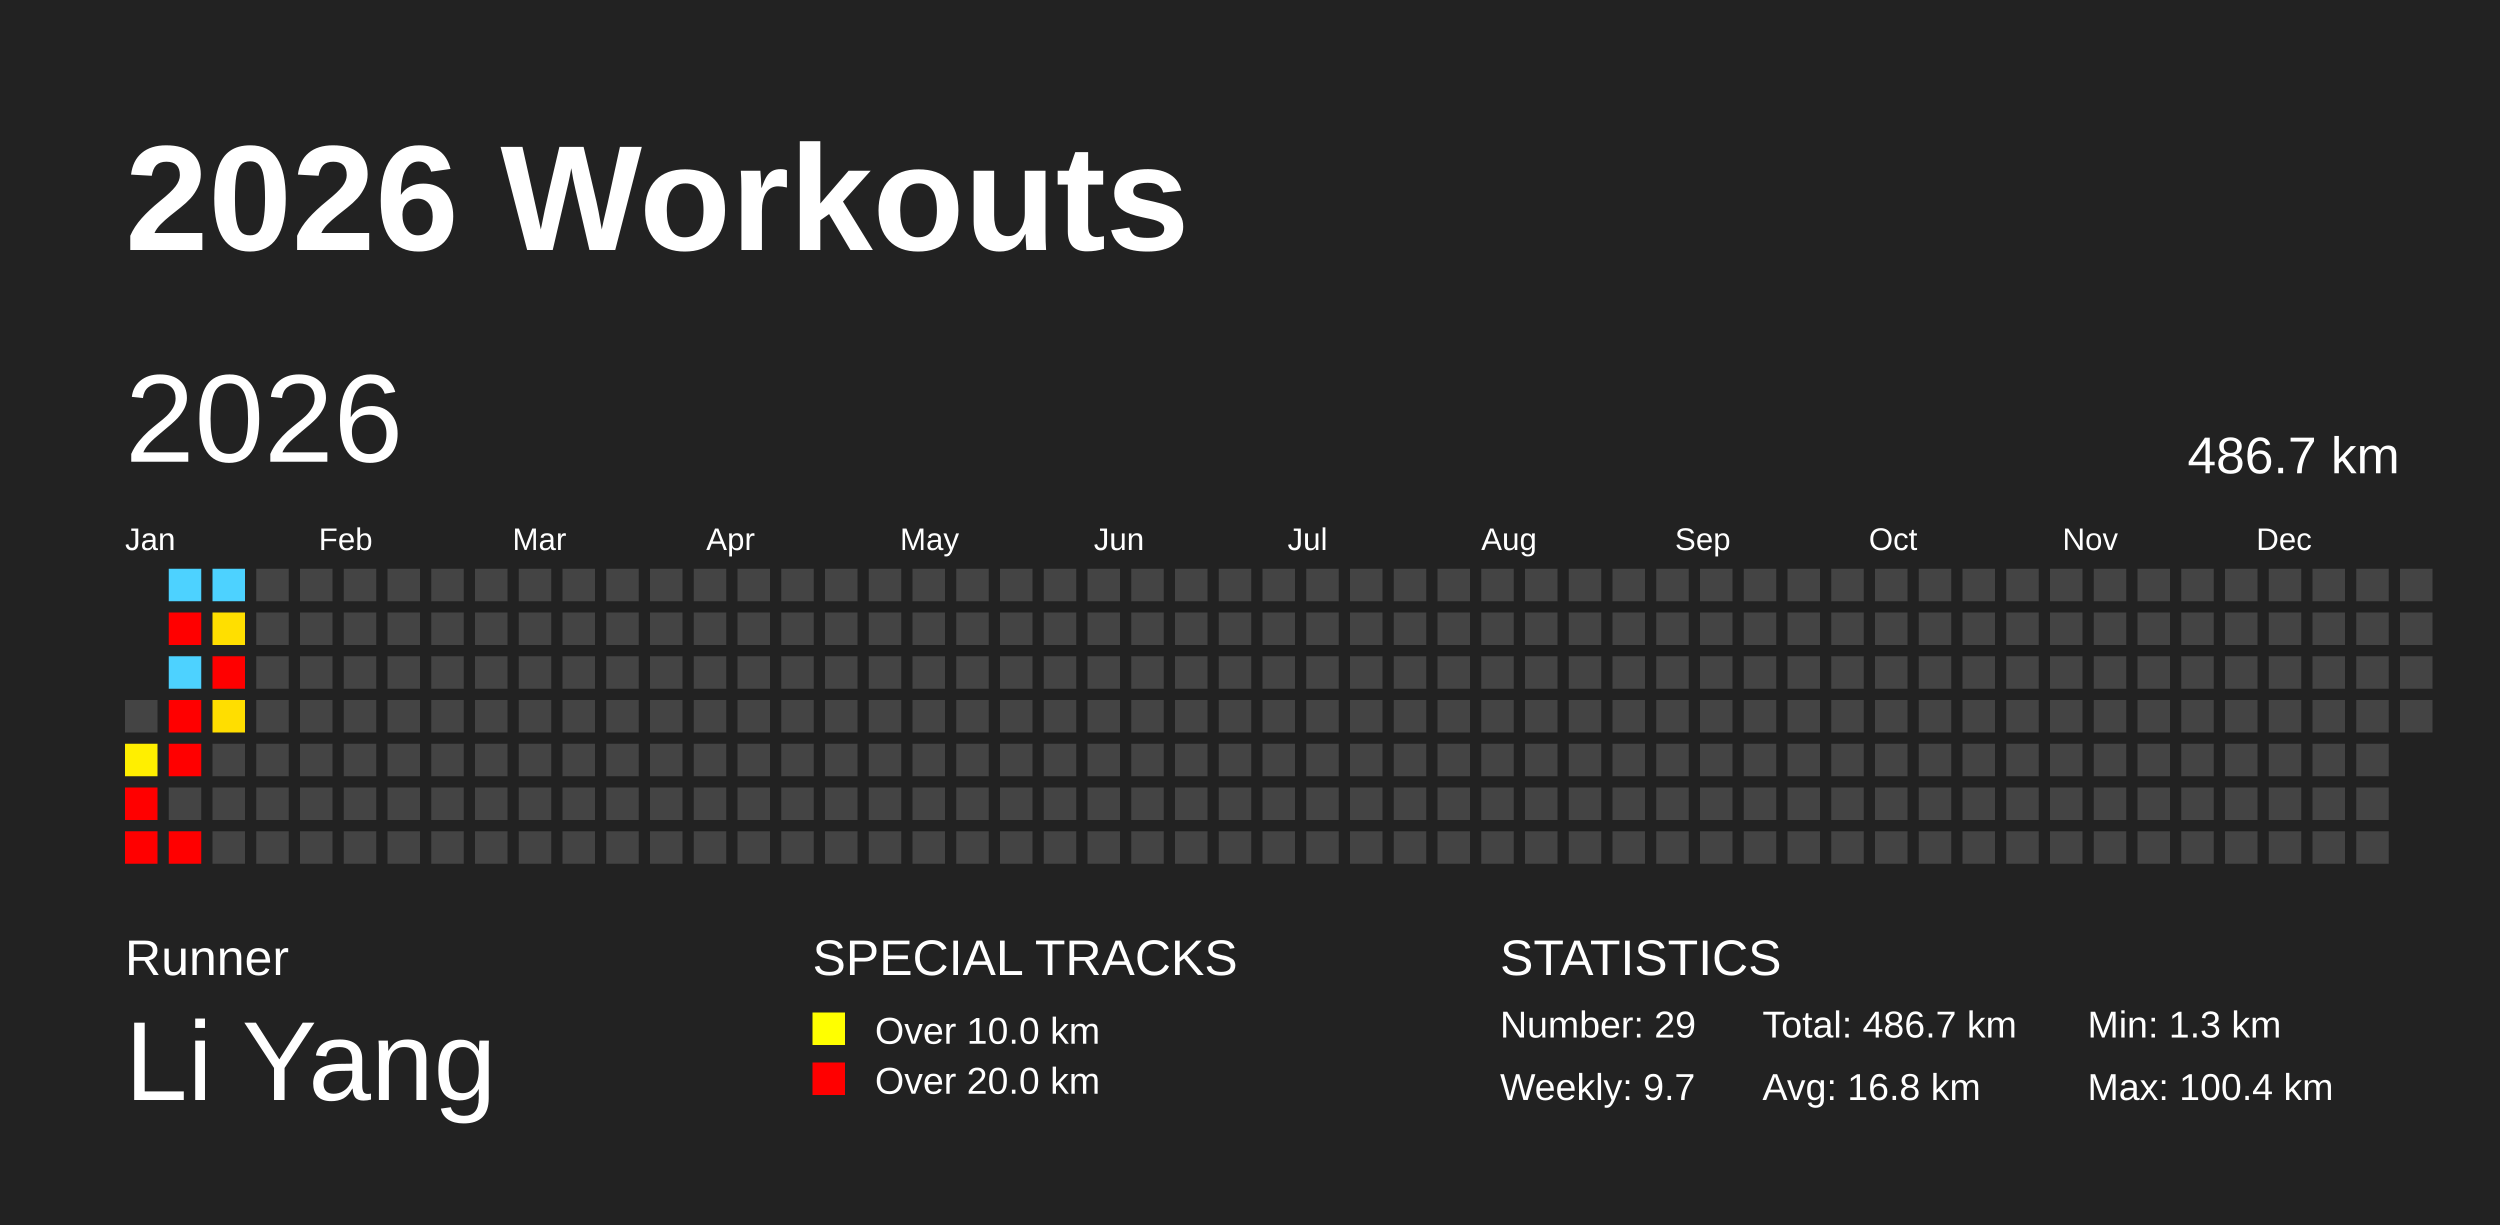
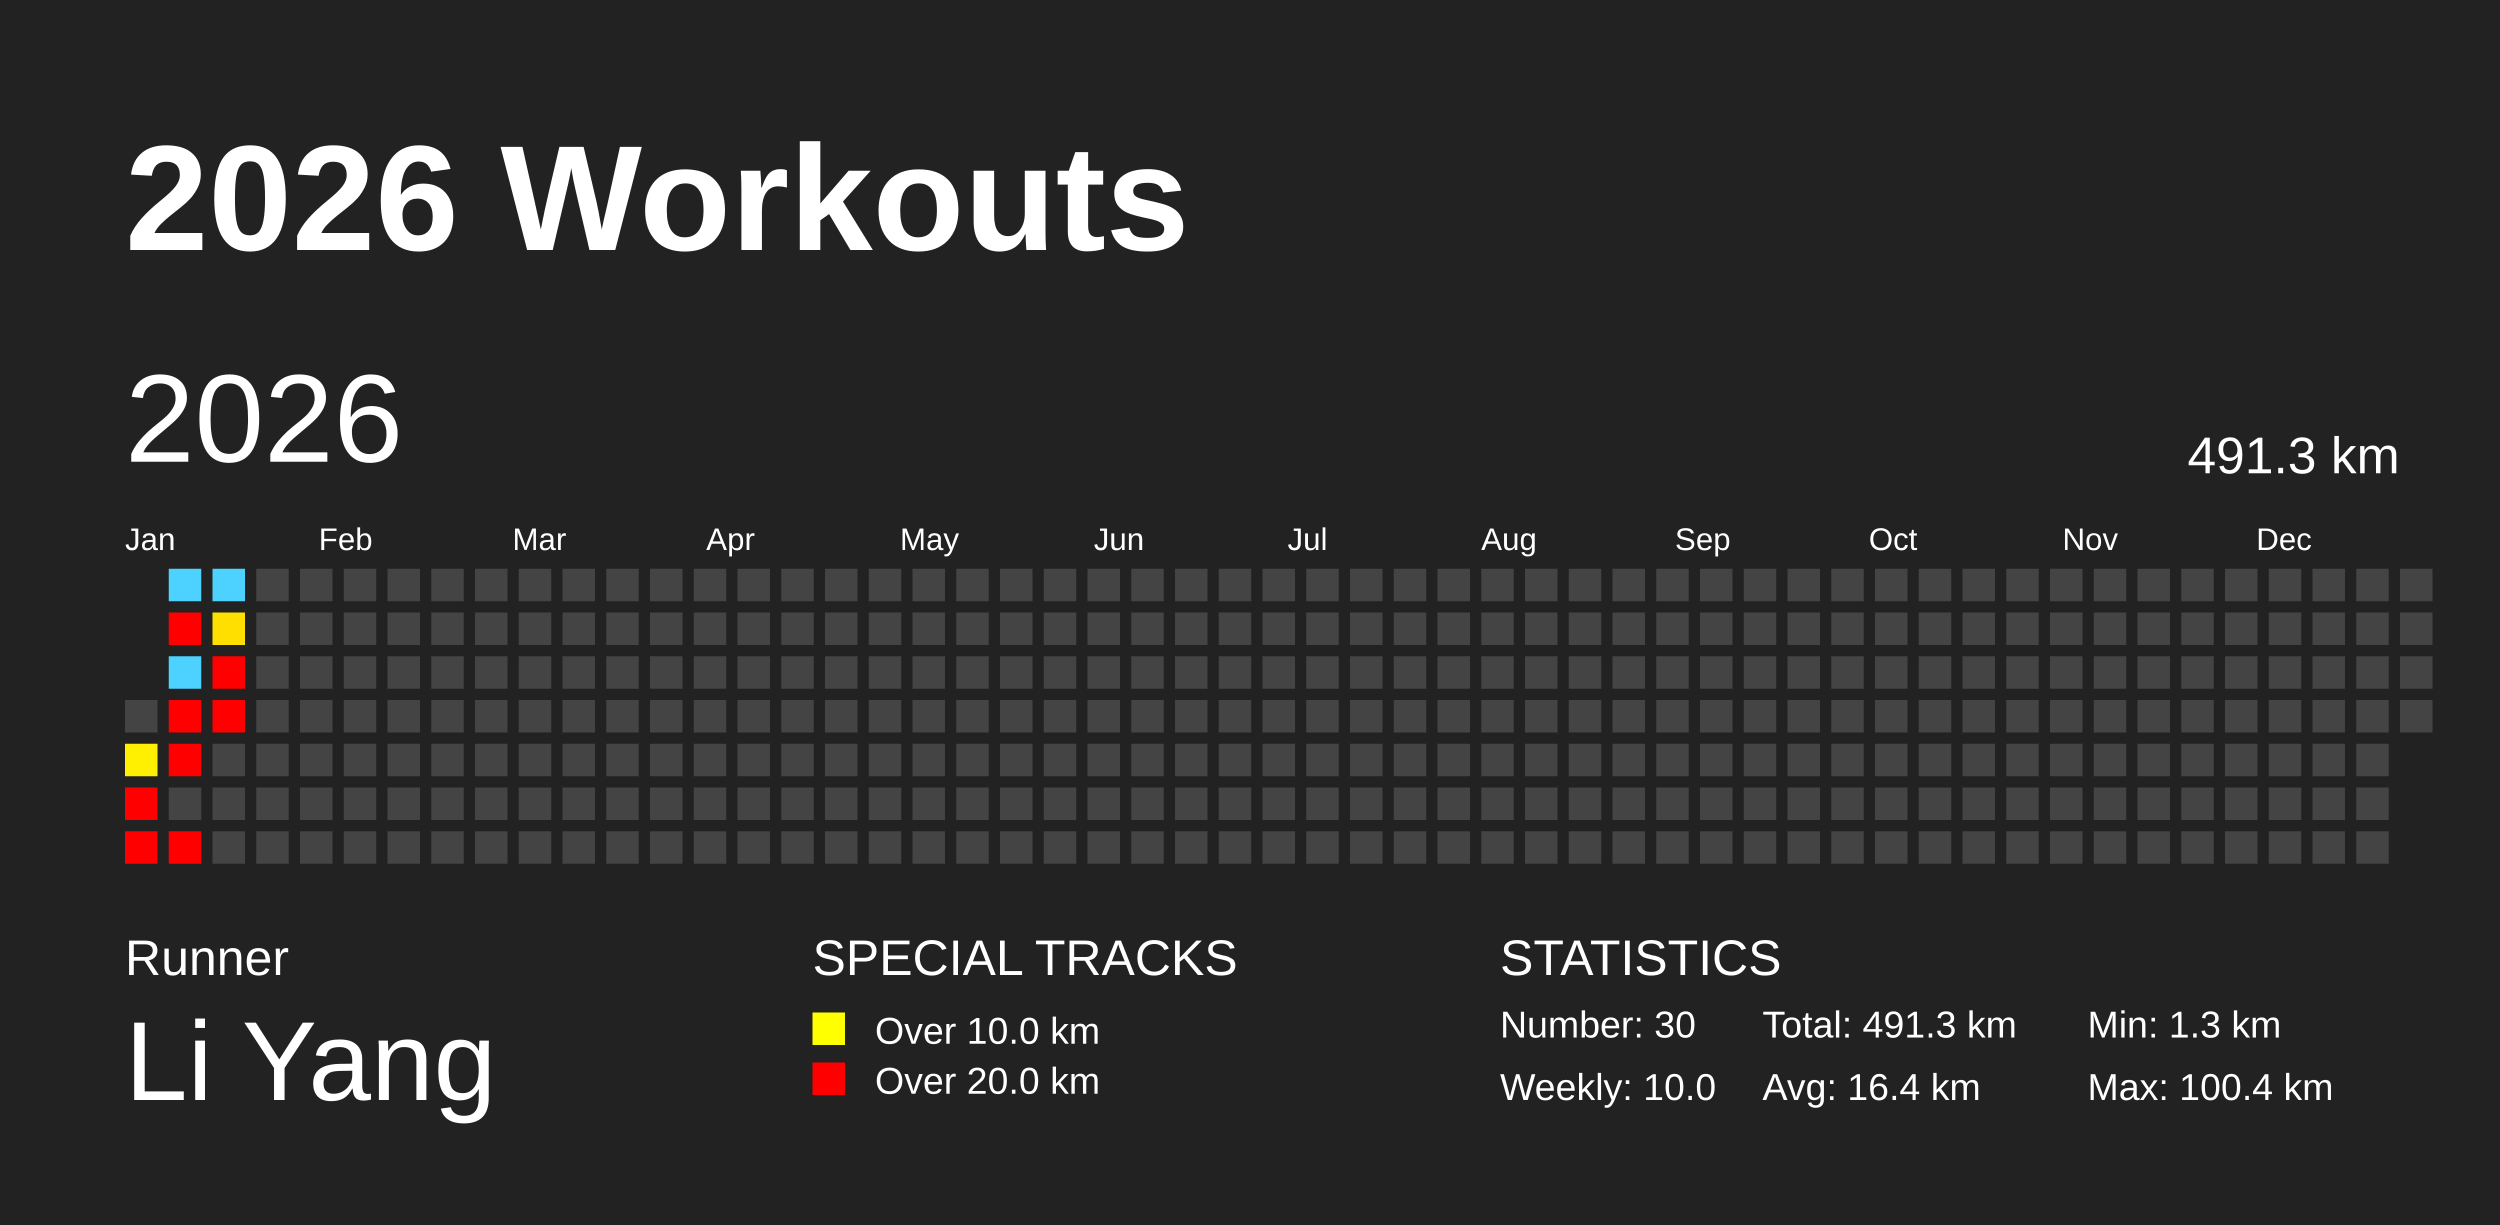
<svg xmlns="http://www.w3.org/2000/svg" baseProfile="full" height="98mm" version="1.1" viewBox="0,0,200,98" width="200mm">
  <defs />
  <rect fill="#222222" height="98" width="200" x="0" y="0" />
  <text fill="#FFFFFF" style="font-size:12px; font-family:Arial; font-weight:bold;" x="10" y="20">2026 Workouts</text>
  <text fill="#FFFFFF" style="font-size:4px; font-family:Arial" x="10" y="78">Runner</text>
  <text fill="#FFFFFF" style="font-size:9px; font-family:Arial" x="10" y="88">Li Yang</text>
  <text fill="#FFFFFF" style="font-size:4px; font-family:Arial" x="65" y="78">SPECIAL TRACKS</text>
  <rect fill="yellow" height="2.6" width="2.6" x="65" y="81" />
  <text fill="#FFFFFF" style="font-size:3px; font-family:Arial" x="70" y="83.5">Over 10.0 km</text>
  <rect fill="red" height="2.6" width="2.6" x="65" y="85" />
  <text fill="#FFFFFF" style="font-size:3px; font-family:Arial" x="70" y="87.5">Over 20.0 km</text>
  <text fill="#FFFFFF" style="font-size:4px; font-family:Arial" x="120" y="78">STATISTICS</text>
-   <text fill="#FFFFFF" style="font-size:3px; font-family:Arial" x="120" y="83">Number: 29</text>
-   <text fill="#FFFFFF" style="font-size:3px; font-family:Arial" x="120" y="88">Weekly: 9.7</text>
-   <text fill="#FFFFFF" style="font-size:3px; font-family:Arial" x="141" y="83">Total: 486.7 km</text>
-   <text fill="#FFFFFF" style="font-size:3px; font-family:Arial" x="141" y="88">Avg: 16.8 km</text>
+   <text fill="#FFFFFF" style="font-size:3px; font-family:Arial" x="120" y="83">Number: 30</text>
+   <text fill="#FFFFFF" style="font-size:3px; font-family:Arial" x="120" y="88">Weekly: 10.0</text>
+   <text fill="#FFFFFF" style="font-size:3px; font-family:Arial" x="141" y="83">Total: 491.3 km</text>
+   <text fill="#FFFFFF" style="font-size:3px; font-family:Arial" x="141" y="88">Avg: 16.4 km</text>
  <text fill="#FFFFFF" style="font-size:3px; font-family:Arial" x="167" y="83">Min: 1.3 km</text>
  <text fill="#FFFFFF" style="font-size:3px; font-family:Arial" x="167" y="88">Max: 100.4 km</text>
  <text dominant-baseline="hanging" fill="#FFFFFF" style="font-size:10.0px; font-family:Arial;" x="10" y="30">2026</text>
-   <text dominant-baseline="hanging" fill="#FFFFFF" style="font-size:4.125px; font-family:Arial;" x="175" y="35">486.7 km</text>
+   <text dominant-baseline="hanging" fill="#FFFFFF" style="font-size:4.125px; font-family:Arial;" x="175" y="35">491.3 km</text>
  <text fill="#FFFFFF" style="font-size:2.5px; font-family:Arial" x="10.0" y="44">Jan</text>
  <text fill="#FFFFFF" style="font-size:2.5px; font-family:Arial" x="25.5" y="44">Feb</text>
  <text fill="#FFFFFF" style="font-size:2.5px; font-family:Arial" x="41.0" y="44">Mar</text>
  <text fill="#FFFFFF" style="font-size:2.5px; font-family:Arial" x="56.5" y="44">Apr</text>
  <text fill="#FFFFFF" style="font-size:2.5px; font-family:Arial" x="72.0" y="44">May</text>
  <text fill="#FFFFFF" style="font-size:2.5px; font-family:Arial" x="87.5" y="44">Jun</text>
  <text fill="#FFFFFF" style="font-size:2.5px; font-family:Arial" x="103.0" y="44">Jul</text>
  <text fill="#FFFFFF" style="font-size:2.5px; font-family:Arial" x="118.5" y="44">Aug</text>
  <text fill="#FFFFFF" style="font-size:2.5px; font-family:Arial" x="134.0" y="44">Sep</text>
  <text fill="#FFFFFF" style="font-size:2.5px; font-family:Arial" x="149.5" y="44">Oct</text>
  <text fill="#FFFFFF" style="font-size:2.5px; font-family:Arial" x="165.0" y="44">Nov</text>
  <text fill="#FFFFFF" style="font-size:2.5px; font-family:Arial" x="180.5" y="44">Dec</text>
  <rect fill="#444444" height="2.6" width="2.6" x="10.0" y="56.0" />
  <rect fill="#ffef00" height="2.6" width="2.6" x="10.0" y="59.5" />
  <rect fill="red" height="2.6" width="2.6" x="10.0" y="63.0" />
  <rect fill="red" height="2.6" width="2.6" x="10.0" y="66.5" />
  <rect fill="#4dd2ff" height="2.6" width="2.6" x="13.5" y="45.5" />
  <rect fill="red" height="2.6" width="2.6" x="13.5" y="49.0" />
  <rect fill="#4dd2ff" height="2.6" width="2.6" x="13.5" y="52.5" />
  <rect fill="red" height="2.6" width="2.6" x="13.5" y="56.0" />
  <rect fill="red" height="2.6" width="2.6" x="13.5" y="59.5" />
  <rect fill="#444444" height="2.6" width="2.6" x="13.5" y="63.0" />
  <rect fill="red" height="2.6" width="2.6" x="13.5" y="66.5" />
  <rect fill="#4dd2ff" height="2.6" width="2.6" x="17.0" y="45.5" />
  <rect fill="#ffdf00" height="2.6" width="2.6" x="17.0" y="49.0" />
  <rect fill="red" height="2.6" width="2.6" x="17.0" y="52.5" />
-   <rect fill="#ffde00" height="2.6" width="2.6" x="17.0" y="56.0" />
+   <rect fill="red" height="2.6" width="2.6" x="17.0" y="56.0" />
  <rect fill="#444444" height="2.6" width="2.6" x="17.0" y="59.5" />
  <rect fill="#444444" height="2.6" width="2.6" x="17.0" y="63.0" />
  <rect fill="#444444" height="2.6" width="2.6" x="17.0" y="66.5" />
  <rect fill="#444444" height="2.6" width="2.6" x="20.5" y="45.5" />
  <rect fill="#444444" height="2.6" width="2.6" x="20.5" y="49.0" />
  <rect fill="#444444" height="2.6" width="2.6" x="20.5" y="52.5" />
  <rect fill="#444444" height="2.6" width="2.6" x="20.5" y="56.0" />
  <rect fill="#444444" height="2.6" width="2.6" x="20.5" y="59.5" />
  <rect fill="#444444" height="2.6" width="2.6" x="20.5" y="63.0" />
  <rect fill="#444444" height="2.6" width="2.6" x="20.5" y="66.5" />
  <rect fill="#444444" height="2.6" width="2.6" x="24.0" y="45.5" />
  <rect fill="#444444" height="2.6" width="2.6" x="24.0" y="49.0" />
  <rect fill="#444444" height="2.6" width="2.6" x="24.0" y="52.5" />
  <rect fill="#444444" height="2.6" width="2.6" x="24.0" y="56.0" />
  <rect fill="#444444" height="2.6" width="2.6" x="24.0" y="59.5" />
  <rect fill="#444444" height="2.6" width="2.6" x="24.0" y="63.0" />
  <rect fill="#444444" height="2.6" width="2.6" x="24.0" y="66.5" />
  <rect fill="#444444" height="2.6" width="2.6" x="27.5" y="45.5" />
  <rect fill="#444444" height="2.6" width="2.6" x="27.5" y="49.0" />
  <rect fill="#444444" height="2.6" width="2.6" x="27.5" y="52.5" />
  <rect fill="#444444" height="2.6" width="2.6" x="27.5" y="56.0" />
  <rect fill="#444444" height="2.6" width="2.6" x="27.5" y="59.5" />
  <rect fill="#444444" height="2.6" width="2.6" x="27.5" y="63.0" />
  <rect fill="#444444" height="2.6" width="2.6" x="27.5" y="66.5" />
  <rect fill="#444444" height="2.6" width="2.6" x="31.0" y="45.5" />
  <rect fill="#444444" height="2.6" width="2.6" x="31.0" y="49.0" />
  <rect fill="#444444" height="2.6" width="2.6" x="31.0" y="52.5" />
  <rect fill="#444444" height="2.6" width="2.6" x="31.0" y="56.0" />
  <rect fill="#444444" height="2.6" width="2.6" x="31.0" y="59.5" />
  <rect fill="#444444" height="2.6" width="2.6" x="31.0" y="63.0" />
  <rect fill="#444444" height="2.6" width="2.6" x="31.0" y="66.5" />
  <rect fill="#444444" height="2.6" width="2.6" x="34.5" y="45.5" />
  <rect fill="#444444" height="2.6" width="2.6" x="34.5" y="49.0" />
  <rect fill="#444444" height="2.6" width="2.6" x="34.5" y="52.5" />
  <rect fill="#444444" height="2.6" width="2.6" x="34.5" y="56.0" />
  <rect fill="#444444" height="2.6" width="2.6" x="34.5" y="59.5" />
  <rect fill="#444444" height="2.6" width="2.6" x="34.5" y="63.0" />
  <rect fill="#444444" height="2.6" width="2.6" x="34.5" y="66.5" />
  <rect fill="#444444" height="2.6" width="2.6" x="38.0" y="45.5" />
  <rect fill="#444444" height="2.6" width="2.6" x="38.0" y="49.0" />
  <rect fill="#444444" height="2.6" width="2.6" x="38.0" y="52.5" />
  <rect fill="#444444" height="2.6" width="2.6" x="38.0" y="56.0" />
  <rect fill="#444444" height="2.6" width="2.6" x="38.0" y="59.5" />
  <rect fill="#444444" height="2.6" width="2.6" x="38.0" y="63.0" />
  <rect fill="#444444" height="2.6" width="2.6" x="38.0" y="66.5" />
  <rect fill="#444444" height="2.6" width="2.6" x="41.5" y="45.5" />
  <rect fill="#444444" height="2.6" width="2.6" x="41.5" y="49.0" />
  <rect fill="#444444" height="2.6" width="2.6" x="41.5" y="52.5" />
  <rect fill="#444444" height="2.6" width="2.6" x="41.5" y="56.0" />
  <rect fill="#444444" height="2.6" width="2.6" x="41.5" y="59.5" />
  <rect fill="#444444" height="2.6" width="2.6" x="41.5" y="63.0" />
  <rect fill="#444444" height="2.6" width="2.6" x="41.5" y="66.5" />
  <rect fill="#444444" height="2.6" width="2.6" x="45.0" y="45.5" />
  <rect fill="#444444" height="2.6" width="2.6" x="45.0" y="49.0" />
  <rect fill="#444444" height="2.6" width="2.6" x="45.0" y="52.5" />
  <rect fill="#444444" height="2.6" width="2.6" x="45.0" y="56.0" />
  <rect fill="#444444" height="2.6" width="2.6" x="45.0" y="59.5" />
  <rect fill="#444444" height="2.6" width="2.6" x="45.0" y="63.0" />
  <rect fill="#444444" height="2.6" width="2.6" x="45.0" y="66.5" />
  <rect fill="#444444" height="2.6" width="2.6" x="48.5" y="45.5" />
  <rect fill="#444444" height="2.6" width="2.6" x="48.5" y="49.0" />
  <rect fill="#444444" height="2.6" width="2.6" x="48.5" y="52.5" />
  <rect fill="#444444" height="2.6" width="2.6" x="48.5" y="56.0" />
  <rect fill="#444444" height="2.6" width="2.6" x="48.5" y="59.5" />
  <rect fill="#444444" height="2.6" width="2.6" x="48.5" y="63.0" />
  <rect fill="#444444" height="2.6" width="2.6" x="48.5" y="66.5" />
  <rect fill="#444444" height="2.6" width="2.6" x="52.0" y="45.5" />
  <rect fill="#444444" height="2.6" width="2.6" x="52.0" y="49.0" />
  <rect fill="#444444" height="2.6" width="2.6" x="52.0" y="52.5" />
  <rect fill="#444444" height="2.6" width="2.6" x="52.0" y="56.0" />
  <rect fill="#444444" height="2.6" width="2.6" x="52.0" y="59.5" />
  <rect fill="#444444" height="2.6" width="2.6" x="52.0" y="63.0" />
  <rect fill="#444444" height="2.6" width="2.6" x="52.0" y="66.5" />
  <rect fill="#444444" height="2.6" width="2.6" x="55.5" y="45.5" />
  <rect fill="#444444" height="2.6" width="2.6" x="55.5" y="49.0" />
  <rect fill="#444444" height="2.6" width="2.6" x="55.5" y="52.5" />
  <rect fill="#444444" height="2.6" width="2.6" x="55.5" y="56.0" />
  <rect fill="#444444" height="2.6" width="2.6" x="55.5" y="59.5" />
  <rect fill="#444444" height="2.6" width="2.6" x="55.5" y="63.0" />
  <rect fill="#444444" height="2.6" width="2.6" x="55.5" y="66.5" />
  <rect fill="#444444" height="2.6" width="2.6" x="59.0" y="45.5" />
  <rect fill="#444444" height="2.6" width="2.6" x="59.0" y="49.0" />
  <rect fill="#444444" height="2.6" width="2.6" x="59.0" y="52.5" />
  <rect fill="#444444" height="2.6" width="2.6" x="59.0" y="56.0" />
  <rect fill="#444444" height="2.6" width="2.6" x="59.0" y="59.5" />
  <rect fill="#444444" height="2.6" width="2.6" x="59.0" y="63.0" />
  <rect fill="#444444" height="2.6" width="2.6" x="59.0" y="66.5" />
  <rect fill="#444444" height="2.6" width="2.6" x="62.5" y="45.5" />
  <rect fill="#444444" height="2.6" width="2.6" x="62.5" y="49.0" />
  <rect fill="#444444" height="2.6" width="2.6" x="62.5" y="52.5" />
  <rect fill="#444444" height="2.6" width="2.6" x="62.5" y="56.0" />
  <rect fill="#444444" height="2.6" width="2.6" x="62.5" y="59.5" />
  <rect fill="#444444" height="2.6" width="2.6" x="62.5" y="63.0" />
  <rect fill="#444444" height="2.6" width="2.6" x="62.5" y="66.5" />
  <rect fill="#444444" height="2.6" width="2.6" x="66.0" y="45.5" />
  <rect fill="#444444" height="2.6" width="2.6" x="66.0" y="49.0" />
  <rect fill="#444444" height="2.6" width="2.6" x="66.0" y="52.5" />
  <rect fill="#444444" height="2.6" width="2.6" x="66.0" y="56.0" />
  <rect fill="#444444" height="2.6" width="2.6" x="66.0" y="59.5" />
  <rect fill="#444444" height="2.6" width="2.6" x="66.0" y="63.0" />
  <rect fill="#444444" height="2.6" width="2.6" x="66.0" y="66.5" />
  <rect fill="#444444" height="2.6" width="2.6" x="69.5" y="45.5" />
  <rect fill="#444444" height="2.6" width="2.6" x="69.5" y="49.0" />
  <rect fill="#444444" height="2.6" width="2.6" x="69.5" y="52.5" />
  <rect fill="#444444" height="2.6" width="2.6" x="69.5" y="56.0" />
  <rect fill="#444444" height="2.6" width="2.6" x="69.5" y="59.5" />
  <rect fill="#444444" height="2.6" width="2.6" x="69.5" y="63.0" />
  <rect fill="#444444" height="2.6" width="2.6" x="69.5" y="66.5" />
  <rect fill="#444444" height="2.6" width="2.6" x="73.0" y="45.5" />
  <rect fill="#444444" height="2.6" width="2.6" x="73.0" y="49.0" />
  <rect fill="#444444" height="2.6" width="2.6" x="73.0" y="52.5" />
  <rect fill="#444444" height="2.6" width="2.6" x="73.0" y="56.0" />
  <rect fill="#444444" height="2.6" width="2.6" x="73.0" y="59.5" />
  <rect fill="#444444" height="2.6" width="2.6" x="73.0" y="63.0" />
  <rect fill="#444444" height="2.6" width="2.6" x="73.0" y="66.5" />
  <rect fill="#444444" height="2.6" width="2.6" x="76.5" y="45.5" />
  <rect fill="#444444" height="2.6" width="2.6" x="76.5" y="49.0" />
  <rect fill="#444444" height="2.6" width="2.6" x="76.5" y="52.5" />
  <rect fill="#444444" height="2.6" width="2.6" x="76.5" y="56.0" />
  <rect fill="#444444" height="2.6" width="2.6" x="76.5" y="59.5" />
  <rect fill="#444444" height="2.6" width="2.6" x="76.5" y="63.0" />
  <rect fill="#444444" height="2.6" width="2.6" x="76.5" y="66.5" />
  <rect fill="#444444" height="2.6" width="2.6" x="80.0" y="45.5" />
  <rect fill="#444444" height="2.6" width="2.6" x="80.0" y="49.0" />
  <rect fill="#444444" height="2.6" width="2.6" x="80.0" y="52.5" />
  <rect fill="#444444" height="2.6" width="2.6" x="80.0" y="56.0" />
  <rect fill="#444444" height="2.6" width="2.6" x="80.0" y="59.5" />
  <rect fill="#444444" height="2.6" width="2.6" x="80.0" y="63.0" />
  <rect fill="#444444" height="2.6" width="2.6" x="80.0" y="66.5" />
  <rect fill="#444444" height="2.6" width="2.6" x="83.5" y="45.5" />
  <rect fill="#444444" height="2.6" width="2.6" x="83.5" y="49.0" />
  <rect fill="#444444" height="2.6" width="2.6" x="83.5" y="52.5" />
  <rect fill="#444444" height="2.6" width="2.6" x="83.5" y="56.0" />
  <rect fill="#444444" height="2.6" width="2.6" x="83.5" y="59.5" />
  <rect fill="#444444" height="2.6" width="2.6" x="83.5" y="63.0" />
  <rect fill="#444444" height="2.6" width="2.6" x="83.5" y="66.5" />
  <rect fill="#444444" height="2.6" width="2.6" x="87.0" y="45.5" />
  <rect fill="#444444" height="2.6" width="2.6" x="87.0" y="49.0" />
  <rect fill="#444444" height="2.6" width="2.6" x="87.0" y="52.5" />
  <rect fill="#444444" height="2.6" width="2.6" x="87.0" y="56.0" />
  <rect fill="#444444" height="2.6" width="2.6" x="87.0" y="59.5" />
  <rect fill="#444444" height="2.6" width="2.6" x="87.0" y="63.0" />
  <rect fill="#444444" height="2.6" width="2.6" x="87.0" y="66.5" />
  <rect fill="#444444" height="2.6" width="2.6" x="90.5" y="45.5" />
  <rect fill="#444444" height="2.6" width="2.6" x="90.5" y="49.0" />
  <rect fill="#444444" height="2.6" width="2.6" x="90.5" y="52.5" />
  <rect fill="#444444" height="2.6" width="2.6" x="90.5" y="56.0" />
  <rect fill="#444444" height="2.6" width="2.6" x="90.5" y="59.5" />
  <rect fill="#444444" height="2.6" width="2.6" x="90.5" y="63.0" />
  <rect fill="#444444" height="2.6" width="2.6" x="90.5" y="66.5" />
  <rect fill="#444444" height="2.6" width="2.6" x="94.0" y="45.5" />
  <rect fill="#444444" height="2.6" width="2.6" x="94.0" y="49.0" />
  <rect fill="#444444" height="2.6" width="2.6" x="94.0" y="52.5" />
  <rect fill="#444444" height="2.6" width="2.6" x="94.0" y="56.0" />
  <rect fill="#444444" height="2.6" width="2.6" x="94.0" y="59.5" />
  <rect fill="#444444" height="2.6" width="2.6" x="94.0" y="63.0" />
  <rect fill="#444444" height="2.6" width="2.6" x="94.0" y="66.5" />
  <rect fill="#444444" height="2.6" width="2.6" x="97.5" y="45.5" />
  <rect fill="#444444" height="2.6" width="2.6" x="97.5" y="49.0" />
  <rect fill="#444444" height="2.6" width="2.6" x="97.5" y="52.5" />
  <rect fill="#444444" height="2.6" width="2.6" x="97.5" y="56.0" />
  <rect fill="#444444" height="2.6" width="2.6" x="97.5" y="59.5" />
  <rect fill="#444444" height="2.6" width="2.6" x="97.5" y="63.0" />
  <rect fill="#444444" height="2.6" width="2.6" x="97.5" y="66.5" />
  <rect fill="#444444" height="2.6" width="2.6" x="101.0" y="45.5" />
  <rect fill="#444444" height="2.6" width="2.6" x="101.0" y="49.0" />
  <rect fill="#444444" height="2.6" width="2.6" x="101.0" y="52.5" />
  <rect fill="#444444" height="2.6" width="2.6" x="101.0" y="56.0" />
  <rect fill="#444444" height="2.6" width="2.6" x="101.0" y="59.5" />
  <rect fill="#444444" height="2.6" width="2.6" x="101.0" y="63.0" />
  <rect fill="#444444" height="2.6" width="2.6" x="101.0" y="66.5" />
  <rect fill="#444444" height="2.6" width="2.6" x="104.5" y="45.5" />
  <rect fill="#444444" height="2.6" width="2.6" x="104.5" y="49.0" />
  <rect fill="#444444" height="2.6" width="2.6" x="104.5" y="52.5" />
  <rect fill="#444444" height="2.6" width="2.6" x="104.5" y="56.0" />
  <rect fill="#444444" height="2.6" width="2.6" x="104.5" y="59.5" />
  <rect fill="#444444" height="2.6" width="2.6" x="104.5" y="63.0" />
  <rect fill="#444444" height="2.6" width="2.6" x="104.5" y="66.5" />
  <rect fill="#444444" height="2.6" width="2.6" x="108.0" y="45.5" />
  <rect fill="#444444" height="2.6" width="2.6" x="108.0" y="49.0" />
  <rect fill="#444444" height="2.6" width="2.6" x="108.0" y="52.5" />
  <rect fill="#444444" height="2.6" width="2.6" x="108.0" y="56.0" />
  <rect fill="#444444" height="2.6" width="2.6" x="108.0" y="59.5" />
  <rect fill="#444444" height="2.6" width="2.6" x="108.0" y="63.0" />
  <rect fill="#444444" height="2.6" width="2.6" x="108.0" y="66.5" />
  <rect fill="#444444" height="2.6" width="2.6" x="111.5" y="45.5" />
  <rect fill="#444444" height="2.6" width="2.6" x="111.5" y="49.0" />
  <rect fill="#444444" height="2.6" width="2.6" x="111.5" y="52.5" />
  <rect fill="#444444" height="2.6" width="2.6" x="111.5" y="56.0" />
  <rect fill="#444444" height="2.6" width="2.6" x="111.5" y="59.5" />
  <rect fill="#444444" height="2.6" width="2.6" x="111.5" y="63.0" />
  <rect fill="#444444" height="2.6" width="2.6" x="111.5" y="66.5" />
  <rect fill="#444444" height="2.6" width="2.6" x="115.0" y="45.5" />
  <rect fill="#444444" height="2.6" width="2.6" x="115.0" y="49.0" />
  <rect fill="#444444" height="2.6" width="2.6" x="115.0" y="52.5" />
  <rect fill="#444444" height="2.6" width="2.6" x="115.0" y="56.0" />
  <rect fill="#444444" height="2.6" width="2.6" x="115.0" y="59.5" />
  <rect fill="#444444" height="2.6" width="2.6" x="115.0" y="63.0" />
  <rect fill="#444444" height="2.6" width="2.6" x="115.0" y="66.5" />
  <rect fill="#444444" height="2.6" width="2.6" x="118.5" y="45.5" />
  <rect fill="#444444" height="2.6" width="2.6" x="118.5" y="49.0" />
  <rect fill="#444444" height="2.6" width="2.6" x="118.5" y="52.5" />
  <rect fill="#444444" height="2.6" width="2.6" x="118.5" y="56.0" />
  <rect fill="#444444" height="2.6" width="2.6" x="118.5" y="59.5" />
  <rect fill="#444444" height="2.6" width="2.6" x="118.5" y="63.0" />
  <rect fill="#444444" height="2.6" width="2.6" x="118.5" y="66.5" />
  <rect fill="#444444" height="2.6" width="2.6" x="122.0" y="45.5" />
  <rect fill="#444444" height="2.6" width="2.6" x="122.0" y="49.0" />
  <rect fill="#444444" height="2.6" width="2.6" x="122.0" y="52.5" />
  <rect fill="#444444" height="2.6" width="2.6" x="122.0" y="56.0" />
  <rect fill="#444444" height="2.6" width="2.6" x="122.0" y="59.5" />
  <rect fill="#444444" height="2.6" width="2.6" x="122.0" y="63.0" />
  <rect fill="#444444" height="2.6" width="2.6" x="122.0" y="66.5" />
  <rect fill="#444444" height="2.6" width="2.6" x="125.5" y="45.5" />
  <rect fill="#444444" height="2.6" width="2.6" x="125.5" y="49.0" />
  <rect fill="#444444" height="2.6" width="2.6" x="125.5" y="52.5" />
  <rect fill="#444444" height="2.6" width="2.6" x="125.5" y="56.0" />
  <rect fill="#444444" height="2.6" width="2.6" x="125.5" y="59.5" />
  <rect fill="#444444" height="2.6" width="2.6" x="125.5" y="63.0" />
  <rect fill="#444444" height="2.6" width="2.6" x="125.5" y="66.5" />
  <rect fill="#444444" height="2.6" width="2.6" x="129.0" y="45.5" />
  <rect fill="#444444" height="2.6" width="2.6" x="129.0" y="49.0" />
  <rect fill="#444444" height="2.6" width="2.6" x="129.0" y="52.5" />
  <rect fill="#444444" height="2.6" width="2.6" x="129.0" y="56.0" />
  <rect fill="#444444" height="2.6" width="2.6" x="129.0" y="59.5" />
  <rect fill="#444444" height="2.6" width="2.6" x="129.0" y="63.0" />
  <rect fill="#444444" height="2.6" width="2.6" x="129.0" y="66.5" />
  <rect fill="#444444" height="2.6" width="2.6" x="132.5" y="45.5" />
  <rect fill="#444444" height="2.6" width="2.6" x="132.5" y="49.0" />
  <rect fill="#444444" height="2.6" width="2.6" x="132.5" y="52.5" />
  <rect fill="#444444" height="2.6" width="2.6" x="132.5" y="56.0" />
  <rect fill="#444444" height="2.6" width="2.6" x="132.5" y="59.5" />
  <rect fill="#444444" height="2.6" width="2.6" x="132.5" y="63.0" />
  <rect fill="#444444" height="2.6" width="2.6" x="132.5" y="66.5" />
  <rect fill="#444444" height="2.6" width="2.6" x="136.0" y="45.5" />
  <rect fill="#444444" height="2.6" width="2.6" x="136.0" y="49.0" />
  <rect fill="#444444" height="2.6" width="2.6" x="136.0" y="52.5" />
  <rect fill="#444444" height="2.6" width="2.6" x="136.0" y="56.0" />
  <rect fill="#444444" height="2.6" width="2.6" x="136.0" y="59.5" />
  <rect fill="#444444" height="2.6" width="2.6" x="136.0" y="63.0" />
  <rect fill="#444444" height="2.6" width="2.6" x="136.0" y="66.5" />
  <rect fill="#444444" height="2.6" width="2.6" x="139.5" y="45.5" />
  <rect fill="#444444" height="2.6" width="2.6" x="139.5" y="49.0" />
  <rect fill="#444444" height="2.6" width="2.6" x="139.5" y="52.5" />
  <rect fill="#444444" height="2.6" width="2.6" x="139.5" y="56.0" />
  <rect fill="#444444" height="2.6" width="2.6" x="139.5" y="59.5" />
  <rect fill="#444444" height="2.6" width="2.6" x="139.5" y="63.0" />
  <rect fill="#444444" height="2.6" width="2.6" x="139.5" y="66.5" />
  <rect fill="#444444" height="2.6" width="2.6" x="143.0" y="45.5" />
  <rect fill="#444444" height="2.6" width="2.6" x="143.0" y="49.0" />
  <rect fill="#444444" height="2.6" width="2.6" x="143.0" y="52.5" />
  <rect fill="#444444" height="2.6" width="2.6" x="143.0" y="56.0" />
  <rect fill="#444444" height="2.6" width="2.6" x="143.0" y="59.5" />
  <rect fill="#444444" height="2.6" width="2.6" x="143.0" y="63.0" />
  <rect fill="#444444" height="2.6" width="2.6" x="143.0" y="66.5" />
  <rect fill="#444444" height="2.6" width="2.6" x="146.5" y="45.5" />
  <rect fill="#444444" height="2.6" width="2.6" x="146.5" y="49.0" />
  <rect fill="#444444" height="2.6" width="2.6" x="146.5" y="52.5" />
  <rect fill="#444444" height="2.6" width="2.6" x="146.5" y="56.0" />
  <rect fill="#444444" height="2.6" width="2.6" x="146.5" y="59.5" />
  <rect fill="#444444" height="2.6" width="2.6" x="146.5" y="63.0" />
  <rect fill="#444444" height="2.6" width="2.6" x="146.5" y="66.5" />
  <rect fill="#444444" height="2.6" width="2.6" x="150.0" y="45.5" />
  <rect fill="#444444" height="2.6" width="2.6" x="150.0" y="49.0" />
  <rect fill="#444444" height="2.6" width="2.6" x="150.0" y="52.5" />
  <rect fill="#444444" height="2.6" width="2.6" x="150.0" y="56.0" />
  <rect fill="#444444" height="2.6" width="2.6" x="150.0" y="59.5" />
  <rect fill="#444444" height="2.6" width="2.6" x="150.0" y="63.0" />
  <rect fill="#444444" height="2.6" width="2.6" x="150.0" y="66.5" />
  <rect fill="#444444" height="2.6" width="2.6" x="153.5" y="45.5" />
  <rect fill="#444444" height="2.6" width="2.6" x="153.5" y="49.0" />
  <rect fill="#444444" height="2.6" width="2.6" x="153.5" y="52.5" />
  <rect fill="#444444" height="2.6" width="2.6" x="153.5" y="56.0" />
  <rect fill="#444444" height="2.6" width="2.6" x="153.5" y="59.5" />
  <rect fill="#444444" height="2.6" width="2.6" x="153.5" y="63.0" />
  <rect fill="#444444" height="2.6" width="2.6" x="153.5" y="66.5" />
  <rect fill="#444444" height="2.6" width="2.6" x="157.0" y="45.5" />
  <rect fill="#444444" height="2.6" width="2.6" x="157.0" y="49.0" />
  <rect fill="#444444" height="2.6" width="2.6" x="157.0" y="52.5" />
  <rect fill="#444444" height="2.6" width="2.6" x="157.0" y="56.0" />
  <rect fill="#444444" height="2.6" width="2.6" x="157.0" y="59.5" />
  <rect fill="#444444" height="2.6" width="2.6" x="157.0" y="63.0" />
  <rect fill="#444444" height="2.6" width="2.6" x="157.0" y="66.5" />
  <rect fill="#444444" height="2.6" width="2.6" x="160.5" y="45.5" />
  <rect fill="#444444" height="2.6" width="2.6" x="160.5" y="49.0" />
  <rect fill="#444444" height="2.6" width="2.6" x="160.5" y="52.5" />
  <rect fill="#444444" height="2.6" width="2.6" x="160.5" y="56.0" />
  <rect fill="#444444" height="2.6" width="2.6" x="160.5" y="59.5" />
  <rect fill="#444444" height="2.6" width="2.6" x="160.5" y="63.0" />
  <rect fill="#444444" height="2.6" width="2.6" x="160.5" y="66.5" />
  <rect fill="#444444" height="2.6" width="2.6" x="164.0" y="45.5" />
  <rect fill="#444444" height="2.6" width="2.6" x="164.0" y="49.0" />
  <rect fill="#444444" height="2.6" width="2.6" x="164.0" y="52.5" />
  <rect fill="#444444" height="2.6" width="2.6" x="164.0" y="56.0" />
  <rect fill="#444444" height="2.6" width="2.6" x="164.0" y="59.5" />
  <rect fill="#444444" height="2.6" width="2.6" x="164.0" y="63.0" />
  <rect fill="#444444" height="2.6" width="2.6" x="164.0" y="66.5" />
  <rect fill="#444444" height="2.6" width="2.6" x="167.5" y="45.5" />
  <rect fill="#444444" height="2.6" width="2.6" x="167.5" y="49.0" />
  <rect fill="#444444" height="2.6" width="2.6" x="167.5" y="52.5" />
  <rect fill="#444444" height="2.6" width="2.6" x="167.5" y="56.0" />
  <rect fill="#444444" height="2.6" width="2.6" x="167.5" y="59.5" />
  <rect fill="#444444" height="2.6" width="2.6" x="167.5" y="63.0" />
  <rect fill="#444444" height="2.6" width="2.6" x="167.5" y="66.5" />
  <rect fill="#444444" height="2.6" width="2.6" x="171.0" y="45.5" />
  <rect fill="#444444" height="2.6" width="2.6" x="171.0" y="49.0" />
  <rect fill="#444444" height="2.6" width="2.6" x="171.0" y="52.5" />
  <rect fill="#444444" height="2.6" width="2.6" x="171.0" y="56.0" />
  <rect fill="#444444" height="2.6" width="2.6" x="171.0" y="59.5" />
  <rect fill="#444444" height="2.6" width="2.6" x="171.0" y="63.0" />
  <rect fill="#444444" height="2.6" width="2.6" x="171.0" y="66.5" />
  <rect fill="#444444" height="2.6" width="2.6" x="174.5" y="45.5" />
  <rect fill="#444444" height="2.6" width="2.6" x="174.5" y="49.0" />
  <rect fill="#444444" height="2.6" width="2.6" x="174.5" y="52.5" />
  <rect fill="#444444" height="2.6" width="2.6" x="174.5" y="56.0" />
  <rect fill="#444444" height="2.6" width="2.6" x="174.5" y="59.5" />
  <rect fill="#444444" height="2.6" width="2.6" x="174.5" y="63.0" />
  <rect fill="#444444" height="2.6" width="2.6" x="174.5" y="66.5" />
  <rect fill="#444444" height="2.6" width="2.6" x="178.0" y="45.5" />
  <rect fill="#444444" height="2.6" width="2.6" x="178.0" y="49.0" />
  <rect fill="#444444" height="2.6" width="2.6" x="178.0" y="52.5" />
  <rect fill="#444444" height="2.6" width="2.6" x="178.0" y="56.0" />
  <rect fill="#444444" height="2.6" width="2.6" x="178.0" y="59.5" />
  <rect fill="#444444" height="2.6" width="2.6" x="178.0" y="63.0" />
  <rect fill="#444444" height="2.6" width="2.6" x="178.0" y="66.5" />
  <rect fill="#444444" height="2.6" width="2.6" x="181.5" y="45.5" />
  <rect fill="#444444" height="2.6" width="2.6" x="181.5" y="49.0" />
  <rect fill="#444444" height="2.6" width="2.6" x="181.5" y="52.5" />
  <rect fill="#444444" height="2.6" width="2.6" x="181.5" y="56.0" />
  <rect fill="#444444" height="2.6" width="2.6" x="181.5" y="59.5" />
  <rect fill="#444444" height="2.6" width="2.6" x="181.5" y="63.0" />
  <rect fill="#444444" height="2.6" width="2.6" x="181.5" y="66.5" />
  <rect fill="#444444" height="2.6" width="2.6" x="185.0" y="45.5" />
  <rect fill="#444444" height="2.6" width="2.6" x="185.0" y="49.0" />
  <rect fill="#444444" height="2.6" width="2.6" x="185.0" y="52.5" />
  <rect fill="#444444" height="2.6" width="2.6" x="185.0" y="56.0" />
  <rect fill="#444444" height="2.6" width="2.6" x="185.0" y="59.5" />
  <rect fill="#444444" height="2.6" width="2.6" x="185.0" y="63.0" />
  <rect fill="#444444" height="2.6" width="2.6" x="185.0" y="66.5" />
  <rect fill="#444444" height="2.6" width="2.6" x="188.5" y="45.5" />
  <rect fill="#444444" height="2.6" width="2.6" x="188.5" y="49.0" />
  <rect fill="#444444" height="2.6" width="2.6" x="188.5" y="52.5" />
  <rect fill="#444444" height="2.6" width="2.6" x="188.5" y="56.0" />
  <rect fill="#444444" height="2.6" width="2.6" x="188.5" y="59.5" />
  <rect fill="#444444" height="2.6" width="2.6" x="188.5" y="63.0" />
  <rect fill="#444444" height="2.6" width="2.6" x="188.5" y="66.5" />
  <rect fill="#444444" height="2.6" width="2.6" x="192.0" y="45.5" />
  <rect fill="#444444" height="2.6" width="2.6" x="192.0" y="49.0" />
  <rect fill="#444444" height="2.6" width="2.6" x="192.0" y="52.5" />
  <rect fill="#444444" height="2.6" width="2.6" x="192.0" y="56.0" />
</svg>
